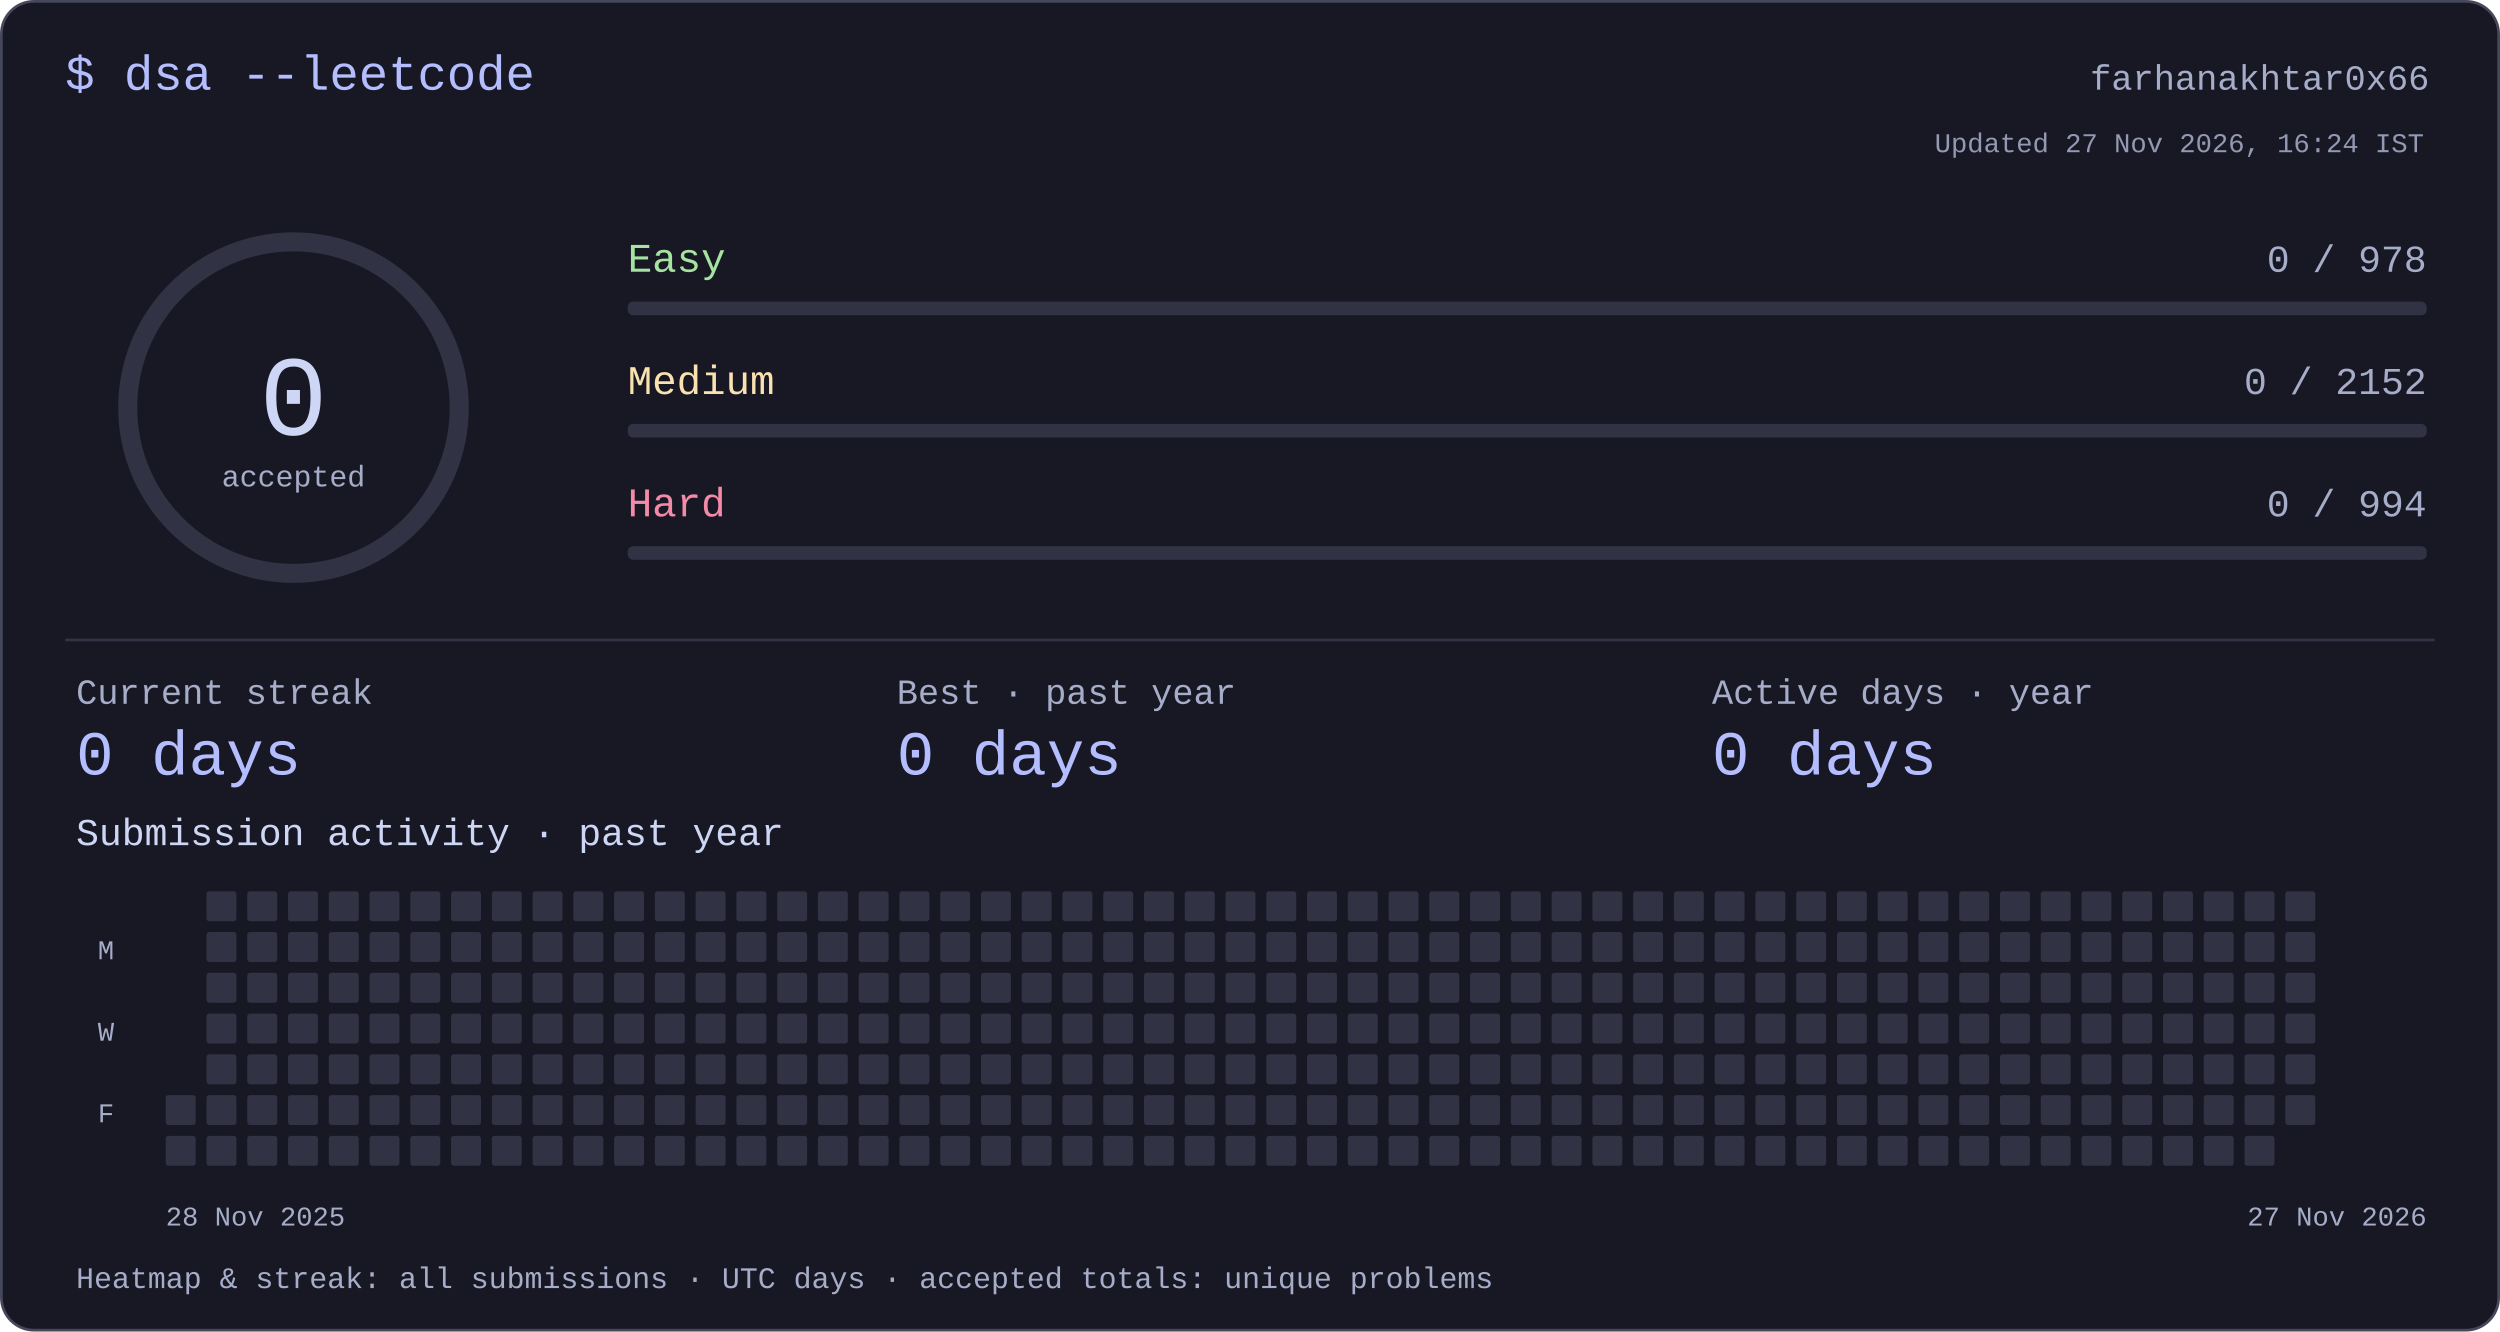
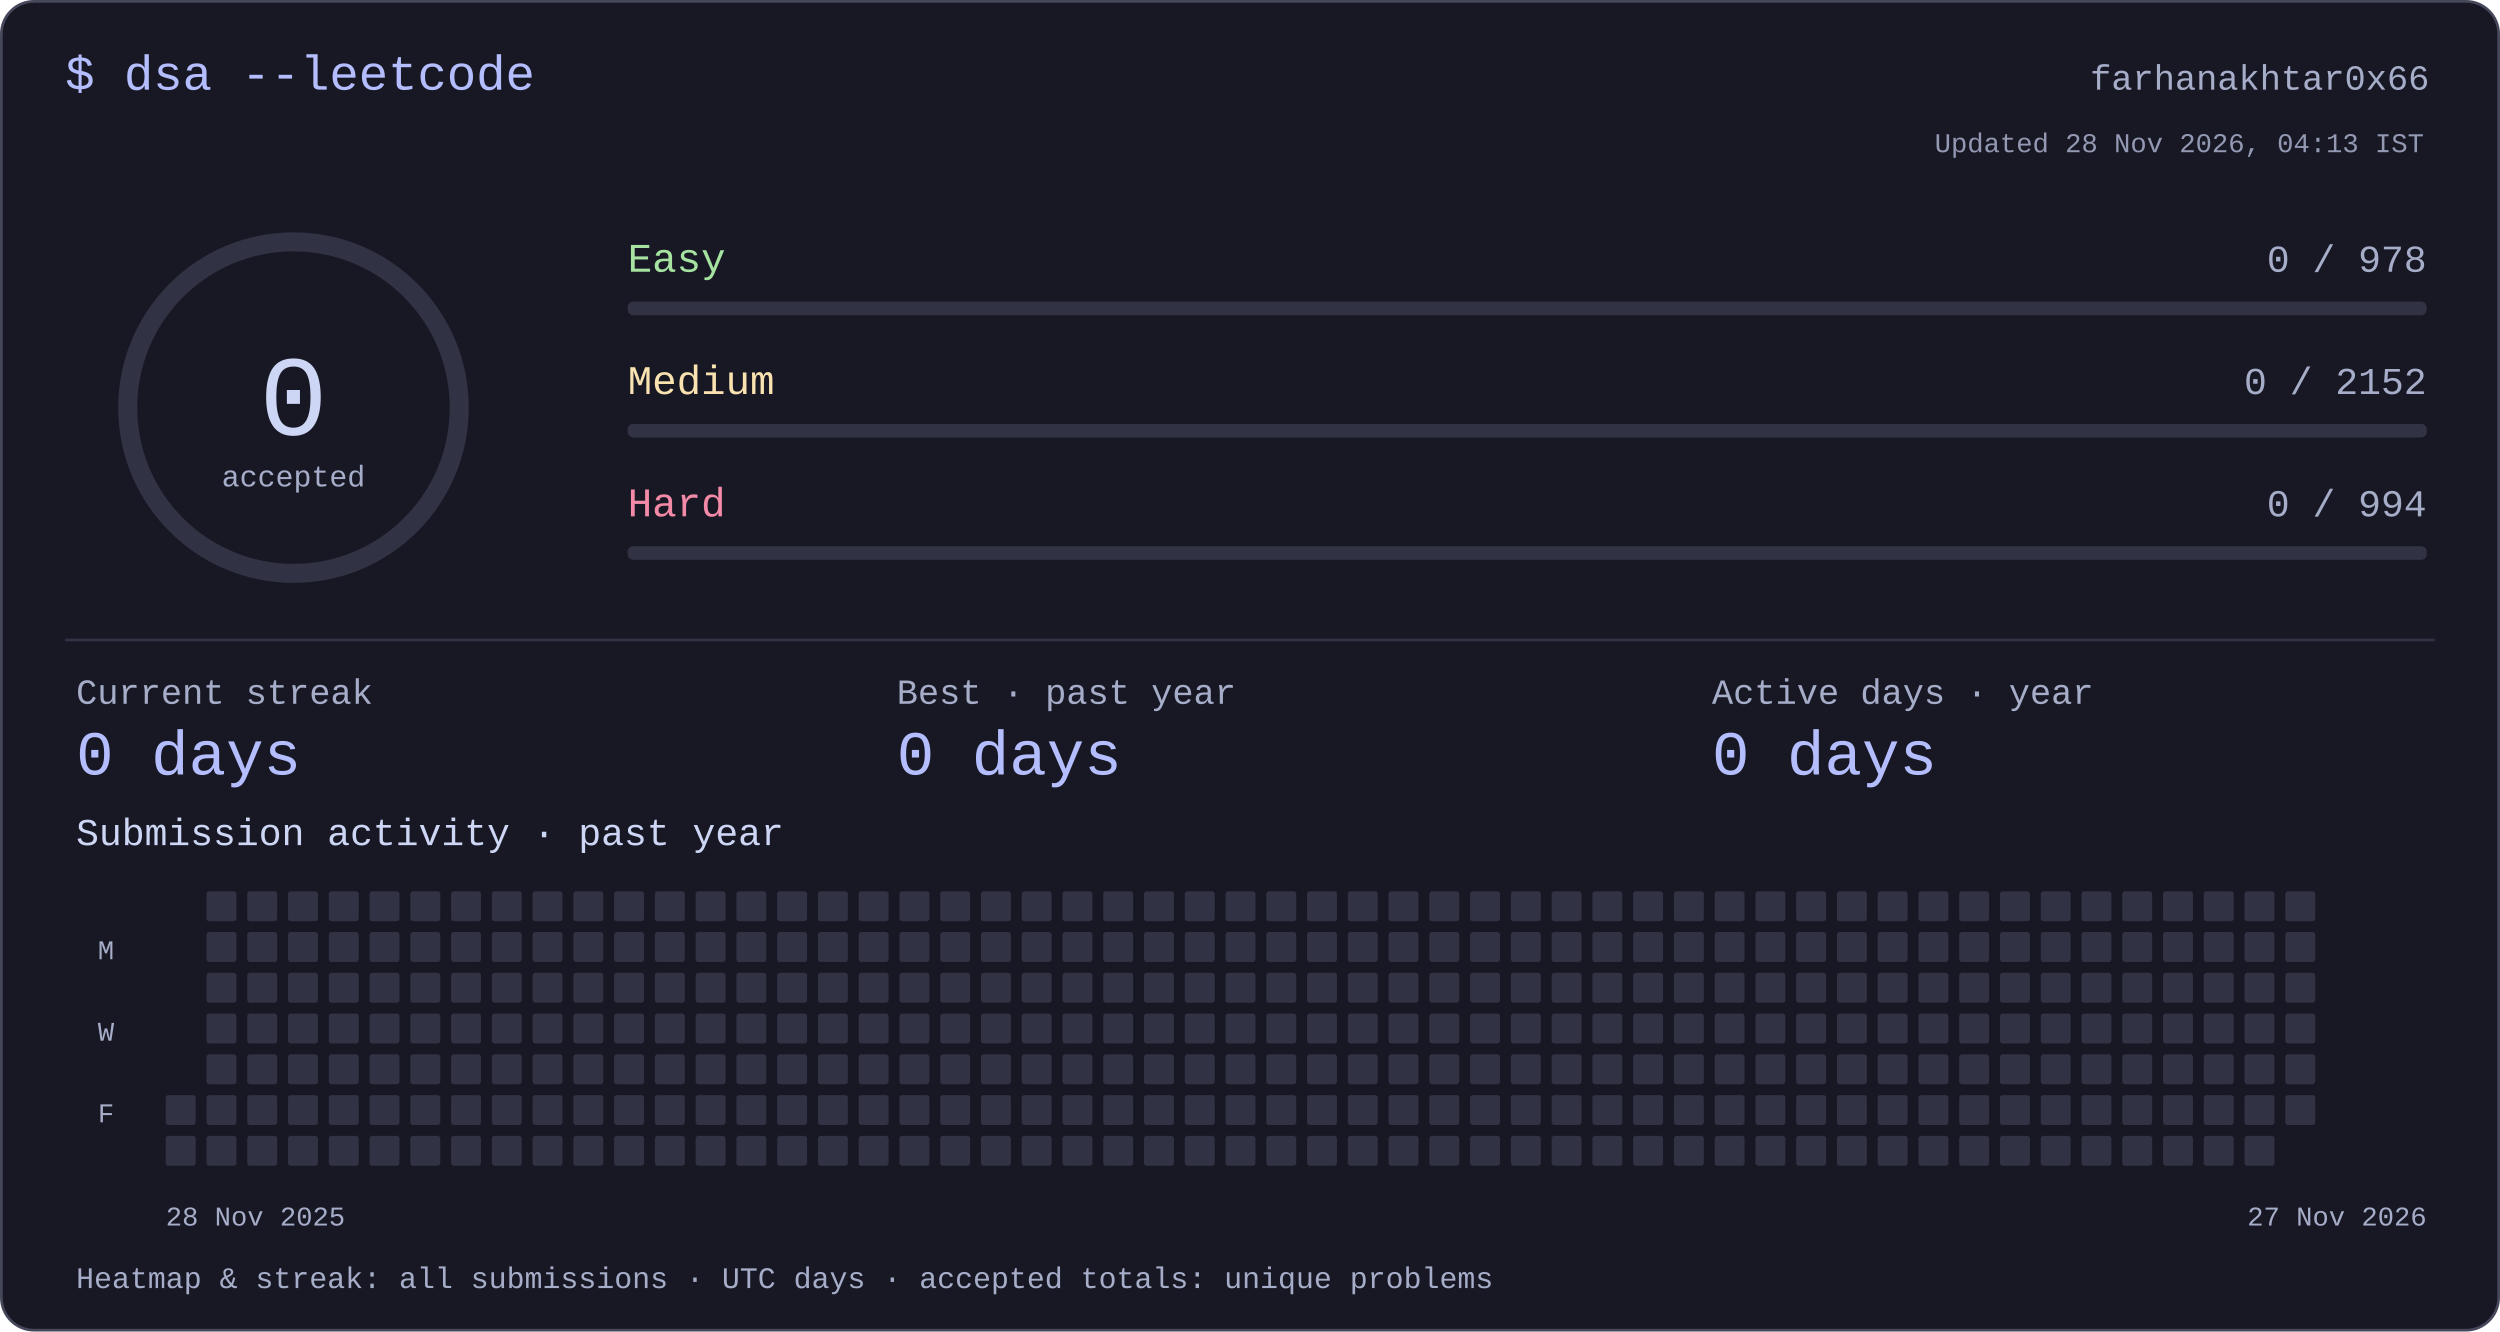
<svg xmlns="http://www.w3.org/2000/svg" width="920" height="490" viewBox="0 0 920 490" role="img" aria-labelledby="title desc">
  <style>text{font-family:ui-monospace,"SFMono-Regular",Consolas,"Liberation Mono",monospace;fill:#cdd6f4}</style>
  <rect x=".5" y=".5" width="919" height="489" rx="12" fill="#181825" stroke="#45475a" />
  <text x="24" y="33" font-size="18" text-anchor="start" style="fill:#b4befe">$ dsa --leetcode</text>
  <text x="894" y="33" font-size="13" text-anchor="end" style="fill:#a6adc8">farhanakhtar0x66</text>
  <circle cx="108" cy="150" r="61" fill="none" stroke="#313244" stroke-width="7" />
  <text x="108" y="160" font-size="42" text-anchor="middle" style="fill:#cdd6f4">0</text>
  <text x="108" y="179" font-size="11" text-anchor="middle" style="fill:#a6adc8">accepted</text>
  <text x="231" y="100" font-size="15" text-anchor="start" style="fill:#a6e3a1">Easy</text>
  <text x="893" y="100" font-size="14" text-anchor="end" style="fill:#a6adc8">0 / 978</text>
  <rect x="231" y="111" width="662" height="5" rx="2" fill="#313244" />
  <text x="231" y="145" font-size="15" text-anchor="start" style="fill:#f9e2af">Medium</text>
  <text x="893" y="145" font-size="14" text-anchor="end" style="fill:#a6adc8">0 / 2152</text>
  <rect x="231" y="156" width="662" height="5" rx="2" fill="#313244" />
  <text x="231" y="190" font-size="15" text-anchor="start" style="fill:#f38ba8">Hard</text>
  <text x="893" y="190" font-size="14" text-anchor="end" style="fill:#a6adc8">0 / 994</text>
  <rect x="231" y="201" width="662" height="5" rx="2" fill="#313244" />
  <rect x="24" y="235" width="872" height="1" rx="0" fill="#313244" />
  <text x="28" y="259" font-size="13" text-anchor="start" style="fill:#a6adc8">Current streak</text>
  <text x="28" y="285" font-size="23" text-anchor="start" style="fill:#b4befe">0 days</text>
  <text x="330" y="259" font-size="13" text-anchor="start" style="fill:#a6adc8">Best · past year</text>
  <text x="330" y="285" font-size="23" text-anchor="start" style="fill:#b4befe">0 days</text>
  <text x="630" y="259" font-size="13" text-anchor="start" style="fill:#a6adc8">Active days · year</text>
  <text x="630" y="285" font-size="23" text-anchor="start" style="fill:#b4befe">0 days</text>
  <text x="28" y="311" font-size="14" text-anchor="start" style="fill:#cdd6f4">Submission activity · past year</text>
  <rect x="61" y="403" width="11" height="11" rx="1" fill="#313244" />
  <rect x="61" y="418" width="11" height="11" rx="1" fill="#313244" />
  <rect x="76" y="328" width="11" height="11" rx="1" fill="#313244" />
  <rect x="76" y="343" width="11" height="11" rx="1" fill="#313244" />
  <rect x="76" y="358" width="11" height="11" rx="1" fill="#313244" />
  <rect x="76" y="373" width="11" height="11" rx="1" fill="#313244" />
  <rect x="76" y="388" width="11" height="11" rx="1" fill="#313244" />
  <rect x="76" y="403" width="11" height="11" rx="1" fill="#313244" />
  <rect x="76" y="418" width="11" height="11" rx="1" fill="#313244" />
  <rect x="91" y="328" width="11" height="11" rx="1" fill="#313244" />
  <rect x="91" y="343" width="11" height="11" rx="1" fill="#313244" />
  <rect x="91" y="358" width="11" height="11" rx="1" fill="#313244" />
  <rect x="91" y="373" width="11" height="11" rx="1" fill="#313244" />
  <rect x="91" y="388" width="11" height="11" rx="1" fill="#313244" />
  <rect x="91" y="403" width="11" height="11" rx="1" fill="#313244" />
  <rect x="91" y="418" width="11" height="11" rx="1" fill="#313244" />
  <rect x="106" y="328" width="11" height="11" rx="1" fill="#313244" />
  <rect x="106" y="343" width="11" height="11" rx="1" fill="#313244" />
  <rect x="106" y="358" width="11" height="11" rx="1" fill="#313244" />
  <rect x="106" y="373" width="11" height="11" rx="1" fill="#313244" />
  <rect x="106" y="388" width="11" height="11" rx="1" fill="#313244" />
  <rect x="106" y="403" width="11" height="11" rx="1" fill="#313244" />
  <rect x="106" y="418" width="11" height="11" rx="1" fill="#313244" />
  <rect x="121" y="328" width="11" height="11" rx="1" fill="#313244" />
  <rect x="121" y="343" width="11" height="11" rx="1" fill="#313244" />
  <rect x="121" y="358" width="11" height="11" rx="1" fill="#313244" />
  <rect x="121" y="373" width="11" height="11" rx="1" fill="#313244" />
  <rect x="121" y="388" width="11" height="11" rx="1" fill="#313244" />
  <rect x="121" y="403" width="11" height="11" rx="1" fill="#313244" />
  <rect x="121" y="418" width="11" height="11" rx="1" fill="#313244" />
  <rect x="136" y="328" width="11" height="11" rx="1" fill="#313244" />
  <rect x="136" y="343" width="11" height="11" rx="1" fill="#313244" />
  <rect x="136" y="358" width="11" height="11" rx="1" fill="#313244" />
  <rect x="136" y="373" width="11" height="11" rx="1" fill="#313244" />
  <rect x="136" y="388" width="11" height="11" rx="1" fill="#313244" />
  <rect x="136" y="403" width="11" height="11" rx="1" fill="#313244" />
  <rect x="136" y="418" width="11" height="11" rx="1" fill="#313244" />
  <rect x="151" y="328" width="11" height="11" rx="1" fill="#313244" />
  <rect x="151" y="343" width="11" height="11" rx="1" fill="#313244" />
  <rect x="151" y="358" width="11" height="11" rx="1" fill="#313244" />
  <rect x="151" y="373" width="11" height="11" rx="1" fill="#313244" />
  <rect x="151" y="388" width="11" height="11" rx="1" fill="#313244" />
  <rect x="151" y="403" width="11" height="11" rx="1" fill="#313244" />
  <rect x="151" y="418" width="11" height="11" rx="1" fill="#313244" />
  <rect x="166" y="328" width="11" height="11" rx="1" fill="#313244" />
  <rect x="166" y="343" width="11" height="11" rx="1" fill="#313244" />
  <rect x="166" y="358" width="11" height="11" rx="1" fill="#313244" />
  <rect x="166" y="373" width="11" height="11" rx="1" fill="#313244" />
  <rect x="166" y="388" width="11" height="11" rx="1" fill="#313244" />
  <rect x="166" y="403" width="11" height="11" rx="1" fill="#313244" />
  <rect x="166" y="418" width="11" height="11" rx="1" fill="#313244" />
  <rect x="181" y="328" width="11" height="11" rx="1" fill="#313244" />
  <rect x="181" y="343" width="11" height="11" rx="1" fill="#313244" />
  <rect x="181" y="358" width="11" height="11" rx="1" fill="#313244" />
  <rect x="181" y="373" width="11" height="11" rx="1" fill="#313244" />
  <rect x="181" y="388" width="11" height="11" rx="1" fill="#313244" />
  <rect x="181" y="403" width="11" height="11" rx="1" fill="#313244" />
  <rect x="181" y="418" width="11" height="11" rx="1" fill="#313244" />
  <rect x="196" y="328" width="11" height="11" rx="1" fill="#313244" />
  <rect x="196" y="343" width="11" height="11" rx="1" fill="#313244" />
  <rect x="196" y="358" width="11" height="11" rx="1" fill="#313244" />
  <rect x="196" y="373" width="11" height="11" rx="1" fill="#313244" />
  <rect x="196" y="388" width="11" height="11" rx="1" fill="#313244" />
  <rect x="196" y="403" width="11" height="11" rx="1" fill="#313244" />
  <rect x="196" y="418" width="11" height="11" rx="1" fill="#313244" />
  <rect x="211" y="328" width="11" height="11" rx="1" fill="#313244" />
  <rect x="211" y="343" width="11" height="11" rx="1" fill="#313244" />
  <rect x="211" y="358" width="11" height="11" rx="1" fill="#313244" />
  <rect x="211" y="373" width="11" height="11" rx="1" fill="#313244" />
  <rect x="211" y="388" width="11" height="11" rx="1" fill="#313244" />
  <rect x="211" y="403" width="11" height="11" rx="1" fill="#313244" />
  <rect x="211" y="418" width="11" height="11" rx="1" fill="#313244" />
  <rect x="226" y="328" width="11" height="11" rx="1" fill="#313244" />
  <rect x="226" y="343" width="11" height="11" rx="1" fill="#313244" />
  <rect x="226" y="358" width="11" height="11" rx="1" fill="#313244" />
  <rect x="226" y="373" width="11" height="11" rx="1" fill="#313244" />
  <rect x="226" y="388" width="11" height="11" rx="1" fill="#313244" />
  <rect x="226" y="403" width="11" height="11" rx="1" fill="#313244" />
  <rect x="226" y="418" width="11" height="11" rx="1" fill="#313244" />
  <rect x="241" y="328" width="11" height="11" rx="1" fill="#313244" />
  <rect x="241" y="343" width="11" height="11" rx="1" fill="#313244" />
  <rect x="241" y="358" width="11" height="11" rx="1" fill="#313244" />
  <rect x="241" y="373" width="11" height="11" rx="1" fill="#313244" />
  <rect x="241" y="388" width="11" height="11" rx="1" fill="#313244" />
  <rect x="241" y="403" width="11" height="11" rx="1" fill="#313244" />
  <rect x="241" y="418" width="11" height="11" rx="1" fill="#313244" />
  <rect x="256" y="328" width="11" height="11" rx="1" fill="#313244" />
  <rect x="256" y="343" width="11" height="11" rx="1" fill="#313244" />
  <rect x="256" y="358" width="11" height="11" rx="1" fill="#313244" />
  <rect x="256" y="373" width="11" height="11" rx="1" fill="#313244" />
  <rect x="256" y="388" width="11" height="11" rx="1" fill="#313244" />
  <rect x="256" y="403" width="11" height="11" rx="1" fill="#313244" />
  <rect x="256" y="418" width="11" height="11" rx="1" fill="#313244" />
  <rect x="271" y="328" width="11" height="11" rx="1" fill="#313244" />
  <rect x="271" y="343" width="11" height="11" rx="1" fill="#313244" />
  <rect x="271" y="358" width="11" height="11" rx="1" fill="#313244" />
  <rect x="271" y="373" width="11" height="11" rx="1" fill="#313244" />
  <rect x="271" y="388" width="11" height="11" rx="1" fill="#313244" />
  <rect x="271" y="403" width="11" height="11" rx="1" fill="#313244" />
  <rect x="271" y="418" width="11" height="11" rx="1" fill="#313244" />
  <rect x="286" y="328" width="11" height="11" rx="1" fill="#313244" />
  <rect x="286" y="343" width="11" height="11" rx="1" fill="#313244" />
  <rect x="286" y="358" width="11" height="11" rx="1" fill="#313244" />
  <rect x="286" y="373" width="11" height="11" rx="1" fill="#313244" />
  <rect x="286" y="388" width="11" height="11" rx="1" fill="#313244" />
  <rect x="286" y="403" width="11" height="11" rx="1" fill="#313244" />
  <rect x="286" y="418" width="11" height="11" rx="1" fill="#313244" />
  <rect x="301" y="328" width="11" height="11" rx="1" fill="#313244" />
  <rect x="301" y="343" width="11" height="11" rx="1" fill="#313244" />
  <rect x="301" y="358" width="11" height="11" rx="1" fill="#313244" />
  <rect x="301" y="373" width="11" height="11" rx="1" fill="#313244" />
  <rect x="301" y="388" width="11" height="11" rx="1" fill="#313244" />
  <rect x="301" y="403" width="11" height="11" rx="1" fill="#313244" />
  <rect x="301" y="418" width="11" height="11" rx="1" fill="#313244" />
  <rect x="316" y="328" width="11" height="11" rx="1" fill="#313244" />
  <rect x="316" y="343" width="11" height="11" rx="1" fill="#313244" />
  <rect x="316" y="358" width="11" height="11" rx="1" fill="#313244" />
  <rect x="316" y="373" width="11" height="11" rx="1" fill="#313244" />
  <rect x="316" y="388" width="11" height="11" rx="1" fill="#313244" />
  <rect x="316" y="403" width="11" height="11" rx="1" fill="#313244" />
  <rect x="316" y="418" width="11" height="11" rx="1" fill="#313244" />
  <rect x="331" y="328" width="11" height="11" rx="1" fill="#313244" />
  <rect x="331" y="343" width="11" height="11" rx="1" fill="#313244" />
  <rect x="331" y="358" width="11" height="11" rx="1" fill="#313244" />
  <rect x="331" y="373" width="11" height="11" rx="1" fill="#313244" />
  <rect x="331" y="388" width="11" height="11" rx="1" fill="#313244" />
  <rect x="331" y="403" width="11" height="11" rx="1" fill="#313244" />
  <rect x="331" y="418" width="11" height="11" rx="1" fill="#313244" />
  <rect x="346" y="328" width="11" height="11" rx="1" fill="#313244" />
  <rect x="346" y="343" width="11" height="11" rx="1" fill="#313244" />
  <rect x="346" y="358" width="11" height="11" rx="1" fill="#313244" />
  <rect x="346" y="373" width="11" height="11" rx="1" fill="#313244" />
  <rect x="346" y="388" width="11" height="11" rx="1" fill="#313244" />
  <rect x="346" y="403" width="11" height="11" rx="1" fill="#313244" />
  <rect x="346" y="418" width="11" height="11" rx="1" fill="#313244" />
  <rect x="361" y="328" width="11" height="11" rx="1" fill="#313244" />
  <rect x="361" y="343" width="11" height="11" rx="1" fill="#313244" />
  <rect x="361" y="358" width="11" height="11" rx="1" fill="#313244" />
  <rect x="361" y="373" width="11" height="11" rx="1" fill="#313244" />
  <rect x="361" y="388" width="11" height="11" rx="1" fill="#313244" />
  <rect x="361" y="403" width="11" height="11" rx="1" fill="#313244" />
  <rect x="361" y="418" width="11" height="11" rx="1" fill="#313244" />
  <rect x="376" y="328" width="11" height="11" rx="1" fill="#313244" />
  <rect x="376" y="343" width="11" height="11" rx="1" fill="#313244" />
  <rect x="376" y="358" width="11" height="11" rx="1" fill="#313244" />
  <rect x="376" y="373" width="11" height="11" rx="1" fill="#313244" />
  <rect x="376" y="388" width="11" height="11" rx="1" fill="#313244" />
  <rect x="376" y="403" width="11" height="11" rx="1" fill="#313244" />
  <rect x="376" y="418" width="11" height="11" rx="1" fill="#313244" />
  <rect x="391" y="328" width="11" height="11" rx="1" fill="#313244" />
  <rect x="391" y="343" width="11" height="11" rx="1" fill="#313244" />
  <rect x="391" y="358" width="11" height="11" rx="1" fill="#313244" />
  <rect x="391" y="373" width="11" height="11" rx="1" fill="#313244" />
  <rect x="391" y="388" width="11" height="11" rx="1" fill="#313244" />
  <rect x="391" y="403" width="11" height="11" rx="1" fill="#313244" />
  <rect x="391" y="418" width="11" height="11" rx="1" fill="#313244" />
  <rect x="406" y="328" width="11" height="11" rx="1" fill="#313244" />
  <rect x="406" y="343" width="11" height="11" rx="1" fill="#313244" />
  <rect x="406" y="358" width="11" height="11" rx="1" fill="#313244" />
  <rect x="406" y="373" width="11" height="11" rx="1" fill="#313244" />
  <rect x="406" y="388" width="11" height="11" rx="1" fill="#313244" />
  <rect x="406" y="403" width="11" height="11" rx="1" fill="#313244" />
  <rect x="406" y="418" width="11" height="11" rx="1" fill="#313244" />
  <rect x="421" y="328" width="11" height="11" rx="1" fill="#313244" />
  <rect x="421" y="343" width="11" height="11" rx="1" fill="#313244" />
  <rect x="421" y="358" width="11" height="11" rx="1" fill="#313244" />
  <rect x="421" y="373" width="11" height="11" rx="1" fill="#313244" />
  <rect x="421" y="388" width="11" height="11" rx="1" fill="#313244" />
  <rect x="421" y="403" width="11" height="11" rx="1" fill="#313244" />
  <rect x="421" y="418" width="11" height="11" rx="1" fill="#313244" />
  <rect x="436" y="328" width="11" height="11" rx="1" fill="#313244" />
  <rect x="436" y="343" width="11" height="11" rx="1" fill="#313244" />
  <rect x="436" y="358" width="11" height="11" rx="1" fill="#313244" />
  <rect x="436" y="373" width="11" height="11" rx="1" fill="#313244" />
  <rect x="436" y="388" width="11" height="11" rx="1" fill="#313244" />
  <rect x="436" y="403" width="11" height="11" rx="1" fill="#313244" />
  <rect x="436" y="418" width="11" height="11" rx="1" fill="#313244" />
  <rect x="451" y="328" width="11" height="11" rx="1" fill="#313244" />
  <rect x="451" y="343" width="11" height="11" rx="1" fill="#313244" />
  <rect x="451" y="358" width="11" height="11" rx="1" fill="#313244" />
  <rect x="451" y="373" width="11" height="11" rx="1" fill="#313244" />
  <rect x="451" y="388" width="11" height="11" rx="1" fill="#313244" />
  <rect x="451" y="403" width="11" height="11" rx="1" fill="#313244" />
  <rect x="451" y="418" width="11" height="11" rx="1" fill="#313244" />
  <rect x="466" y="328" width="11" height="11" rx="1" fill="#313244" />
  <rect x="466" y="343" width="11" height="11" rx="1" fill="#313244" />
  <rect x="466" y="358" width="11" height="11" rx="1" fill="#313244" />
  <rect x="466" y="373" width="11" height="11" rx="1" fill="#313244" />
  <rect x="466" y="388" width="11" height="11" rx="1" fill="#313244" />
  <rect x="466" y="403" width="11" height="11" rx="1" fill="#313244" />
  <rect x="466" y="418" width="11" height="11" rx="1" fill="#313244" />
  <rect x="481" y="328" width="11" height="11" rx="1" fill="#313244" />
  <rect x="481" y="343" width="11" height="11" rx="1" fill="#313244" />
  <rect x="481" y="358" width="11" height="11" rx="1" fill="#313244" />
  <rect x="481" y="373" width="11" height="11" rx="1" fill="#313244" />
  <rect x="481" y="388" width="11" height="11" rx="1" fill="#313244" />
  <rect x="481" y="403" width="11" height="11" rx="1" fill="#313244" />
  <rect x="481" y="418" width="11" height="11" rx="1" fill="#313244" />
  <rect x="496" y="328" width="11" height="11" rx="1" fill="#313244" />
  <rect x="496" y="343" width="11" height="11" rx="1" fill="#313244" />
  <rect x="496" y="358" width="11" height="11" rx="1" fill="#313244" />
  <rect x="496" y="373" width="11" height="11" rx="1" fill="#313244" />
  <rect x="496" y="388" width="11" height="11" rx="1" fill="#313244" />
  <rect x="496" y="403" width="11" height="11" rx="1" fill="#313244" />
  <rect x="496" y="418" width="11" height="11" rx="1" fill="#313244" />
  <rect x="511" y="328" width="11" height="11" rx="1" fill="#313244" />
  <rect x="511" y="343" width="11" height="11" rx="1" fill="#313244" />
  <rect x="511" y="358" width="11" height="11" rx="1" fill="#313244" />
  <rect x="511" y="373" width="11" height="11" rx="1" fill="#313244" />
  <rect x="511" y="388" width="11" height="11" rx="1" fill="#313244" />
  <rect x="511" y="403" width="11" height="11" rx="1" fill="#313244" />
  <rect x="511" y="418" width="11" height="11" rx="1" fill="#313244" />
  <rect x="526" y="328" width="11" height="11" rx="1" fill="#313244" />
  <rect x="526" y="343" width="11" height="11" rx="1" fill="#313244" />
  <rect x="526" y="358" width="11" height="11" rx="1" fill="#313244" />
  <rect x="526" y="373" width="11" height="11" rx="1" fill="#313244" />
  <rect x="526" y="388" width="11" height="11" rx="1" fill="#313244" />
  <rect x="526" y="403" width="11" height="11" rx="1" fill="#313244" />
  <rect x="526" y="418" width="11" height="11" rx="1" fill="#313244" />
  <rect x="541" y="328" width="11" height="11" rx="1" fill="#313244" />
  <rect x="541" y="343" width="11" height="11" rx="1" fill="#313244" />
  <rect x="541" y="358" width="11" height="11" rx="1" fill="#313244" />
  <rect x="541" y="373" width="11" height="11" rx="1" fill="#313244" />
  <rect x="541" y="388" width="11" height="11" rx="1" fill="#313244" />
  <rect x="541" y="403" width="11" height="11" rx="1" fill="#313244" />
  <rect x="541" y="418" width="11" height="11" rx="1" fill="#313244" />
  <rect x="556" y="328" width="11" height="11" rx="1" fill="#313244" />
  <rect x="556" y="343" width="11" height="11" rx="1" fill="#313244" />
  <rect x="556" y="358" width="11" height="11" rx="1" fill="#313244" />
  <rect x="556" y="373" width="11" height="11" rx="1" fill="#313244" />
  <rect x="556" y="388" width="11" height="11" rx="1" fill="#313244" />
  <rect x="556" y="403" width="11" height="11" rx="1" fill="#313244" />
  <rect x="556" y="418" width="11" height="11" rx="1" fill="#313244" />
  <rect x="571" y="328" width="11" height="11" rx="1" fill="#313244" />
  <rect x="571" y="343" width="11" height="11" rx="1" fill="#313244" />
  <rect x="571" y="358" width="11" height="11" rx="1" fill="#313244" />
  <rect x="571" y="373" width="11" height="11" rx="1" fill="#313244" />
  <rect x="571" y="388" width="11" height="11" rx="1" fill="#313244" />
  <rect x="571" y="403" width="11" height="11" rx="1" fill="#313244" />
  <rect x="571" y="418" width="11" height="11" rx="1" fill="#313244" />
  <rect x="586" y="328" width="11" height="11" rx="1" fill="#313244" />
  <rect x="586" y="343" width="11" height="11" rx="1" fill="#313244" />
  <rect x="586" y="358" width="11" height="11" rx="1" fill="#313244" />
  <rect x="586" y="373" width="11" height="11" rx="1" fill="#313244" />
  <rect x="586" y="388" width="11" height="11" rx="1" fill="#313244" />
  <rect x="586" y="403" width="11" height="11" rx="1" fill="#313244" />
  <rect x="586" y="418" width="11" height="11" rx="1" fill="#313244" />
  <rect x="601" y="328" width="11" height="11" rx="1" fill="#313244" />
  <rect x="601" y="343" width="11" height="11" rx="1" fill="#313244" />
  <rect x="601" y="358" width="11" height="11" rx="1" fill="#313244" />
  <rect x="601" y="373" width="11" height="11" rx="1" fill="#313244" />
  <rect x="601" y="388" width="11" height="11" rx="1" fill="#313244" />
  <rect x="601" y="403" width="11" height="11" rx="1" fill="#313244" />
  <rect x="601" y="418" width="11" height="11" rx="1" fill="#313244" />
  <rect x="616" y="328" width="11" height="11" rx="1" fill="#313244" />
  <rect x="616" y="343" width="11" height="11" rx="1" fill="#313244" />
  <rect x="616" y="358" width="11" height="11" rx="1" fill="#313244" />
  <rect x="616" y="373" width="11" height="11" rx="1" fill="#313244" />
  <rect x="616" y="388" width="11" height="11" rx="1" fill="#313244" />
  <rect x="616" y="403" width="11" height="11" rx="1" fill="#313244" />
  <rect x="616" y="418" width="11" height="11" rx="1" fill="#313244" />
  <rect x="631" y="328" width="11" height="11" rx="1" fill="#313244" />
  <rect x="631" y="343" width="11" height="11" rx="1" fill="#313244" />
  <rect x="631" y="358" width="11" height="11" rx="1" fill="#313244" />
  <rect x="631" y="373" width="11" height="11" rx="1" fill="#313244" />
  <rect x="631" y="388" width="11" height="11" rx="1" fill="#313244" />
  <rect x="631" y="403" width="11" height="11" rx="1" fill="#313244" />
  <rect x="631" y="418" width="11" height="11" rx="1" fill="#313244" />
  <rect x="646" y="328" width="11" height="11" rx="1" fill="#313244" />
  <rect x="646" y="343" width="11" height="11" rx="1" fill="#313244" />
  <rect x="646" y="358" width="11" height="11" rx="1" fill="#313244" />
  <rect x="646" y="373" width="11" height="11" rx="1" fill="#313244" />
  <rect x="646" y="388" width="11" height="11" rx="1" fill="#313244" />
  <rect x="646" y="403" width="11" height="11" rx="1" fill="#313244" />
  <rect x="646" y="418" width="11" height="11" rx="1" fill="#313244" />
  <rect x="661" y="328" width="11" height="11" rx="1" fill="#313244" />
  <rect x="661" y="343" width="11" height="11" rx="1" fill="#313244" />
  <rect x="661" y="358" width="11" height="11" rx="1" fill="#313244" />
  <rect x="661" y="373" width="11" height="11" rx="1" fill="#313244" />
  <rect x="661" y="388" width="11" height="11" rx="1" fill="#313244" />
  <rect x="661" y="403" width="11" height="11" rx="1" fill="#313244" />
  <rect x="661" y="418" width="11" height="11" rx="1" fill="#313244" />
  <rect x="676" y="328" width="11" height="11" rx="1" fill="#313244" />
  <rect x="676" y="343" width="11" height="11" rx="1" fill="#313244" />
  <rect x="676" y="358" width="11" height="11" rx="1" fill="#313244" />
  <rect x="676" y="373" width="11" height="11" rx="1" fill="#313244" />
  <rect x="676" y="388" width="11" height="11" rx="1" fill="#313244" />
  <rect x="676" y="403" width="11" height="11" rx="1" fill="#313244" />
  <rect x="676" y="418" width="11" height="11" rx="1" fill="#313244" />
  <rect x="691" y="328" width="11" height="11" rx="1" fill="#313244" />
  <rect x="691" y="343" width="11" height="11" rx="1" fill="#313244" />
  <rect x="691" y="358" width="11" height="11" rx="1" fill="#313244" />
  <rect x="691" y="373" width="11" height="11" rx="1" fill="#313244" />
  <rect x="691" y="388" width="11" height="11" rx="1" fill="#313244" />
  <rect x="691" y="403" width="11" height="11" rx="1" fill="#313244" />
  <rect x="691" y="418" width="11" height="11" rx="1" fill="#313244" />
  <rect x="706" y="328" width="11" height="11" rx="1" fill="#313244" />
  <rect x="706" y="343" width="11" height="11" rx="1" fill="#313244" />
  <rect x="706" y="358" width="11" height="11" rx="1" fill="#313244" />
  <rect x="706" y="373" width="11" height="11" rx="1" fill="#313244" />
  <rect x="706" y="388" width="11" height="11" rx="1" fill="#313244" />
  <rect x="706" y="403" width="11" height="11" rx="1" fill="#313244" />
  <rect x="706" y="418" width="11" height="11" rx="1" fill="#313244" />
  <rect x="721" y="328" width="11" height="11" rx="1" fill="#313244" />
  <rect x="721" y="343" width="11" height="11" rx="1" fill="#313244" />
  <rect x="721" y="358" width="11" height="11" rx="1" fill="#313244" />
  <rect x="721" y="373" width="11" height="11" rx="1" fill="#313244" />
  <rect x="721" y="388" width="11" height="11" rx="1" fill="#313244" />
  <rect x="721" y="403" width="11" height="11" rx="1" fill="#313244" />
  <rect x="721" y="418" width="11" height="11" rx="1" fill="#313244" />
  <rect x="736" y="328" width="11" height="11" rx="1" fill="#313244" />
  <rect x="736" y="343" width="11" height="11" rx="1" fill="#313244" />
  <rect x="736" y="358" width="11" height="11" rx="1" fill="#313244" />
  <rect x="736" y="373" width="11" height="11" rx="1" fill="#313244" />
  <rect x="736" y="388" width="11" height="11" rx="1" fill="#313244" />
  <rect x="736" y="403" width="11" height="11" rx="1" fill="#313244" />
  <rect x="736" y="418" width="11" height="11" rx="1" fill="#313244" />
  <rect x="751" y="328" width="11" height="11" rx="1" fill="#313244" />
  <rect x="751" y="343" width="11" height="11" rx="1" fill="#313244" />
  <rect x="751" y="358" width="11" height="11" rx="1" fill="#313244" />
  <rect x="751" y="373" width="11" height="11" rx="1" fill="#313244" />
  <rect x="751" y="388" width="11" height="11" rx="1" fill="#313244" />
  <rect x="751" y="403" width="11" height="11" rx="1" fill="#313244" />
  <rect x="751" y="418" width="11" height="11" rx="1" fill="#313244" />
  <rect x="766" y="328" width="11" height="11" rx="1" fill="#313244" />
  <rect x="766" y="343" width="11" height="11" rx="1" fill="#313244" />
  <rect x="766" y="358" width="11" height="11" rx="1" fill="#313244" />
  <rect x="766" y="373" width="11" height="11" rx="1" fill="#313244" />
  <rect x="766" y="388" width="11" height="11" rx="1" fill="#313244" />
  <rect x="766" y="403" width="11" height="11" rx="1" fill="#313244" />
  <rect x="766" y="418" width="11" height="11" rx="1" fill="#313244" />
  <rect x="781" y="328" width="11" height="11" rx="1" fill="#313244" />
  <rect x="781" y="343" width="11" height="11" rx="1" fill="#313244" />
  <rect x="781" y="358" width="11" height="11" rx="1" fill="#313244" />
  <rect x="781" y="373" width="11" height="11" rx="1" fill="#313244" />
  <rect x="781" y="388" width="11" height="11" rx="1" fill="#313244" />
  <rect x="781" y="403" width="11" height="11" rx="1" fill="#313244" />
  <rect x="781" y="418" width="11" height="11" rx="1" fill="#313244" />
  <rect x="796" y="328" width="11" height="11" rx="1" fill="#313244" />
  <rect x="796" y="343" width="11" height="11" rx="1" fill="#313244" />
  <rect x="796" y="358" width="11" height="11" rx="1" fill="#313244" />
  <rect x="796" y="373" width="11" height="11" rx="1" fill="#313244" />
  <rect x="796" y="388" width="11" height="11" rx="1" fill="#313244" />
  <rect x="796" y="403" width="11" height="11" rx="1" fill="#313244" />
  <rect x="796" y="418" width="11" height="11" rx="1" fill="#313244" />
  <rect x="811" y="328" width="11" height="11" rx="1" fill="#313244" />
  <rect x="811" y="343" width="11" height="11" rx="1" fill="#313244" />
  <rect x="811" y="358" width="11" height="11" rx="1" fill="#313244" />
  <rect x="811" y="373" width="11" height="11" rx="1" fill="#313244" />
  <rect x="811" y="388" width="11" height="11" rx="1" fill="#313244" />
  <rect x="811" y="403" width="11" height="11" rx="1" fill="#313244" />
  <rect x="811" y="418" width="11" height="11" rx="1" fill="#313244" />
  <rect x="826" y="328" width="11" height="11" rx="1" fill="#313244" />
  <rect x="826" y="343" width="11" height="11" rx="1" fill="#313244" />
  <rect x="826" y="358" width="11" height="11" rx="1" fill="#313244" />
  <rect x="826" y="373" width="11" height="11" rx="1" fill="#313244" />
  <rect x="826" y="388" width="11" height="11" rx="1" fill="#313244" />
  <rect x="826" y="403" width="11" height="11" rx="1" fill="#313244" />
  <rect x="826" y="418" width="11" height="11" rx="1" fill="#313244" />
  <rect x="841" y="328" width="11" height="11" rx="1" fill="#313244" />
  <rect x="841" y="343" width="11" height="11" rx="1" fill="#313244" />
  <rect x="841" y="358" width="11" height="11" rx="1" fill="#313244" />
  <rect x="841" y="373" width="11" height="11" rx="1" fill="#313244" />
  <rect x="841" y="388" width="11" height="11" rx="1" fill="#313244" />
  <rect x="841" y="403" width="11" height="11" rx="1" fill="#313244" />
  <text x="36" y="353" font-size="10" text-anchor="start" style="fill:#a6adc8">M</text>
  <text x="36" y="383" font-size="10" text-anchor="start" style="fill:#a6adc8">W</text>
  <text x="36" y="413" font-size="10" text-anchor="start" style="fill:#a6adc8">F</text>
  <text x="61" y="451" font-size="10" text-anchor="start" style="fill:#a6adc8">28 Nov 2025</text>
  <text x="893" y="451" font-size="10" text-anchor="end" style="fill:#a6adc8">27 Nov 2026</text>
  <text x="28" y="474" font-size="11" text-anchor="start" style="fill:#a6adc8">Heatmap &amp; streak: all submissions · UTC days · accepted totals: unique problems</text>
-   <text x="892" y="56" font-size="10" text-anchor="end" style="fill:#9399b2">Updated 27 Nov 2026, 16:24 IST</text>
+   <text x="892" y="56" font-size="10" text-anchor="end" style="fill:#9399b2">Updated 28 Nov 2026, 04:13 IST</text>
</svg>
